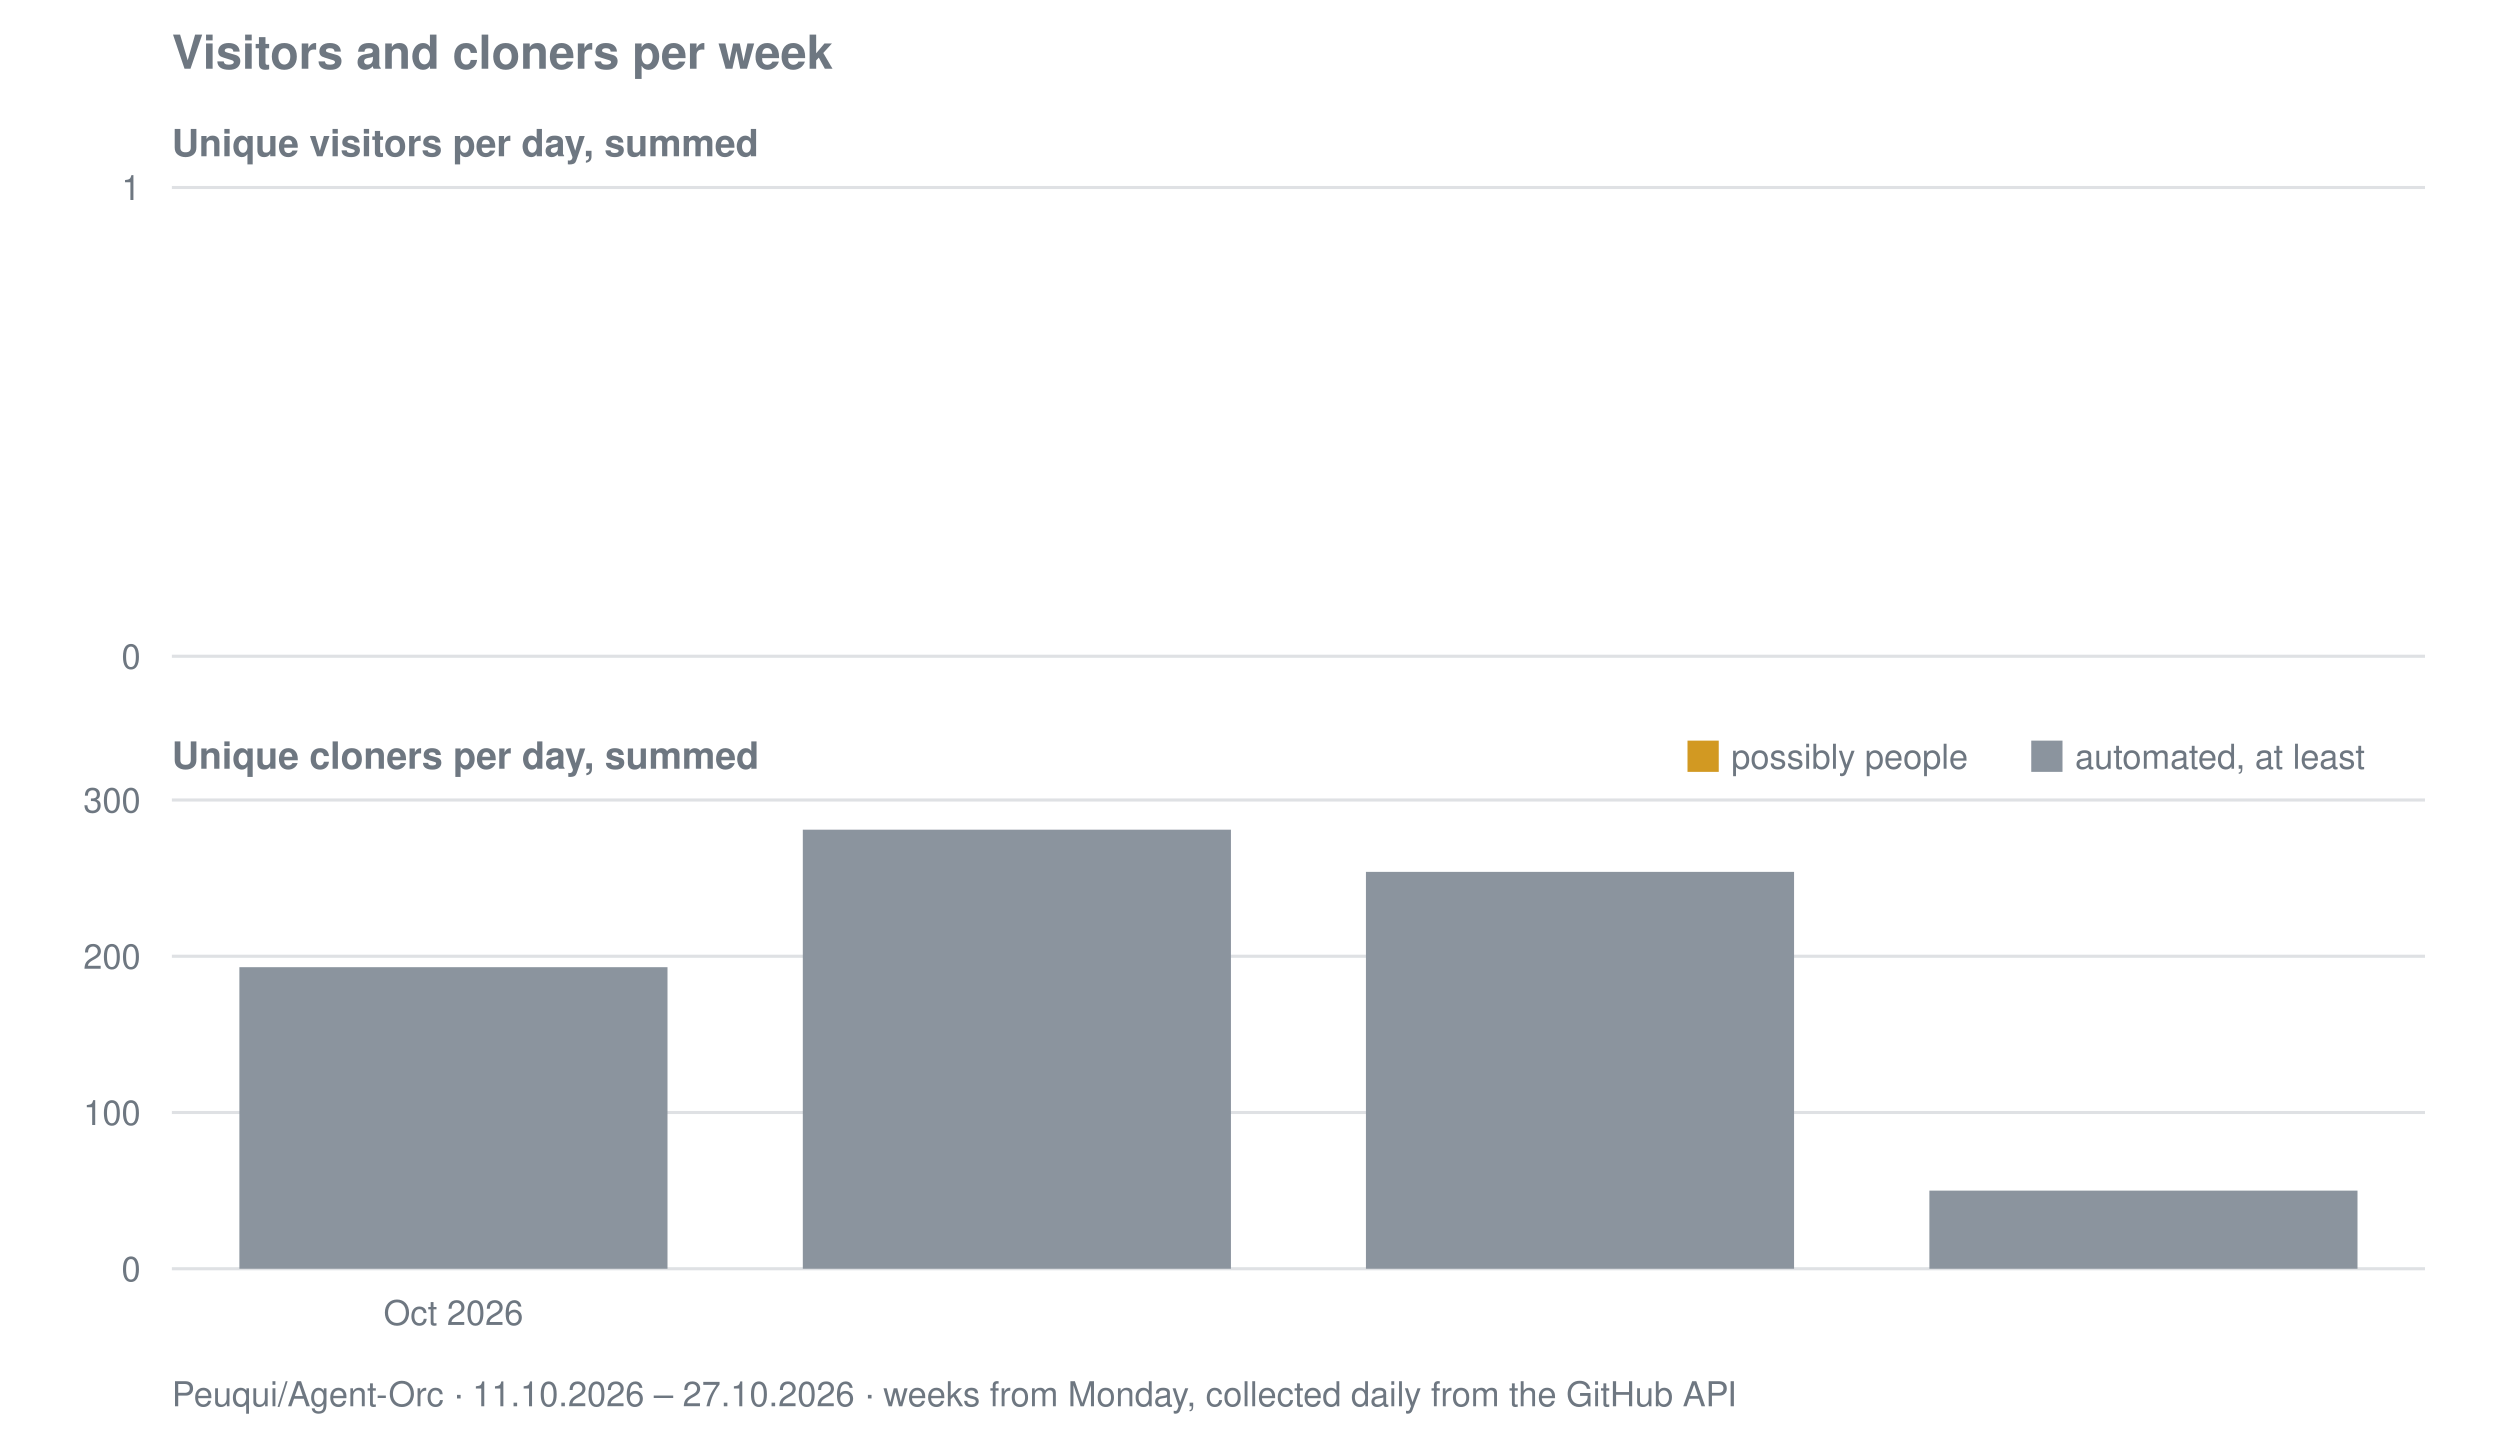
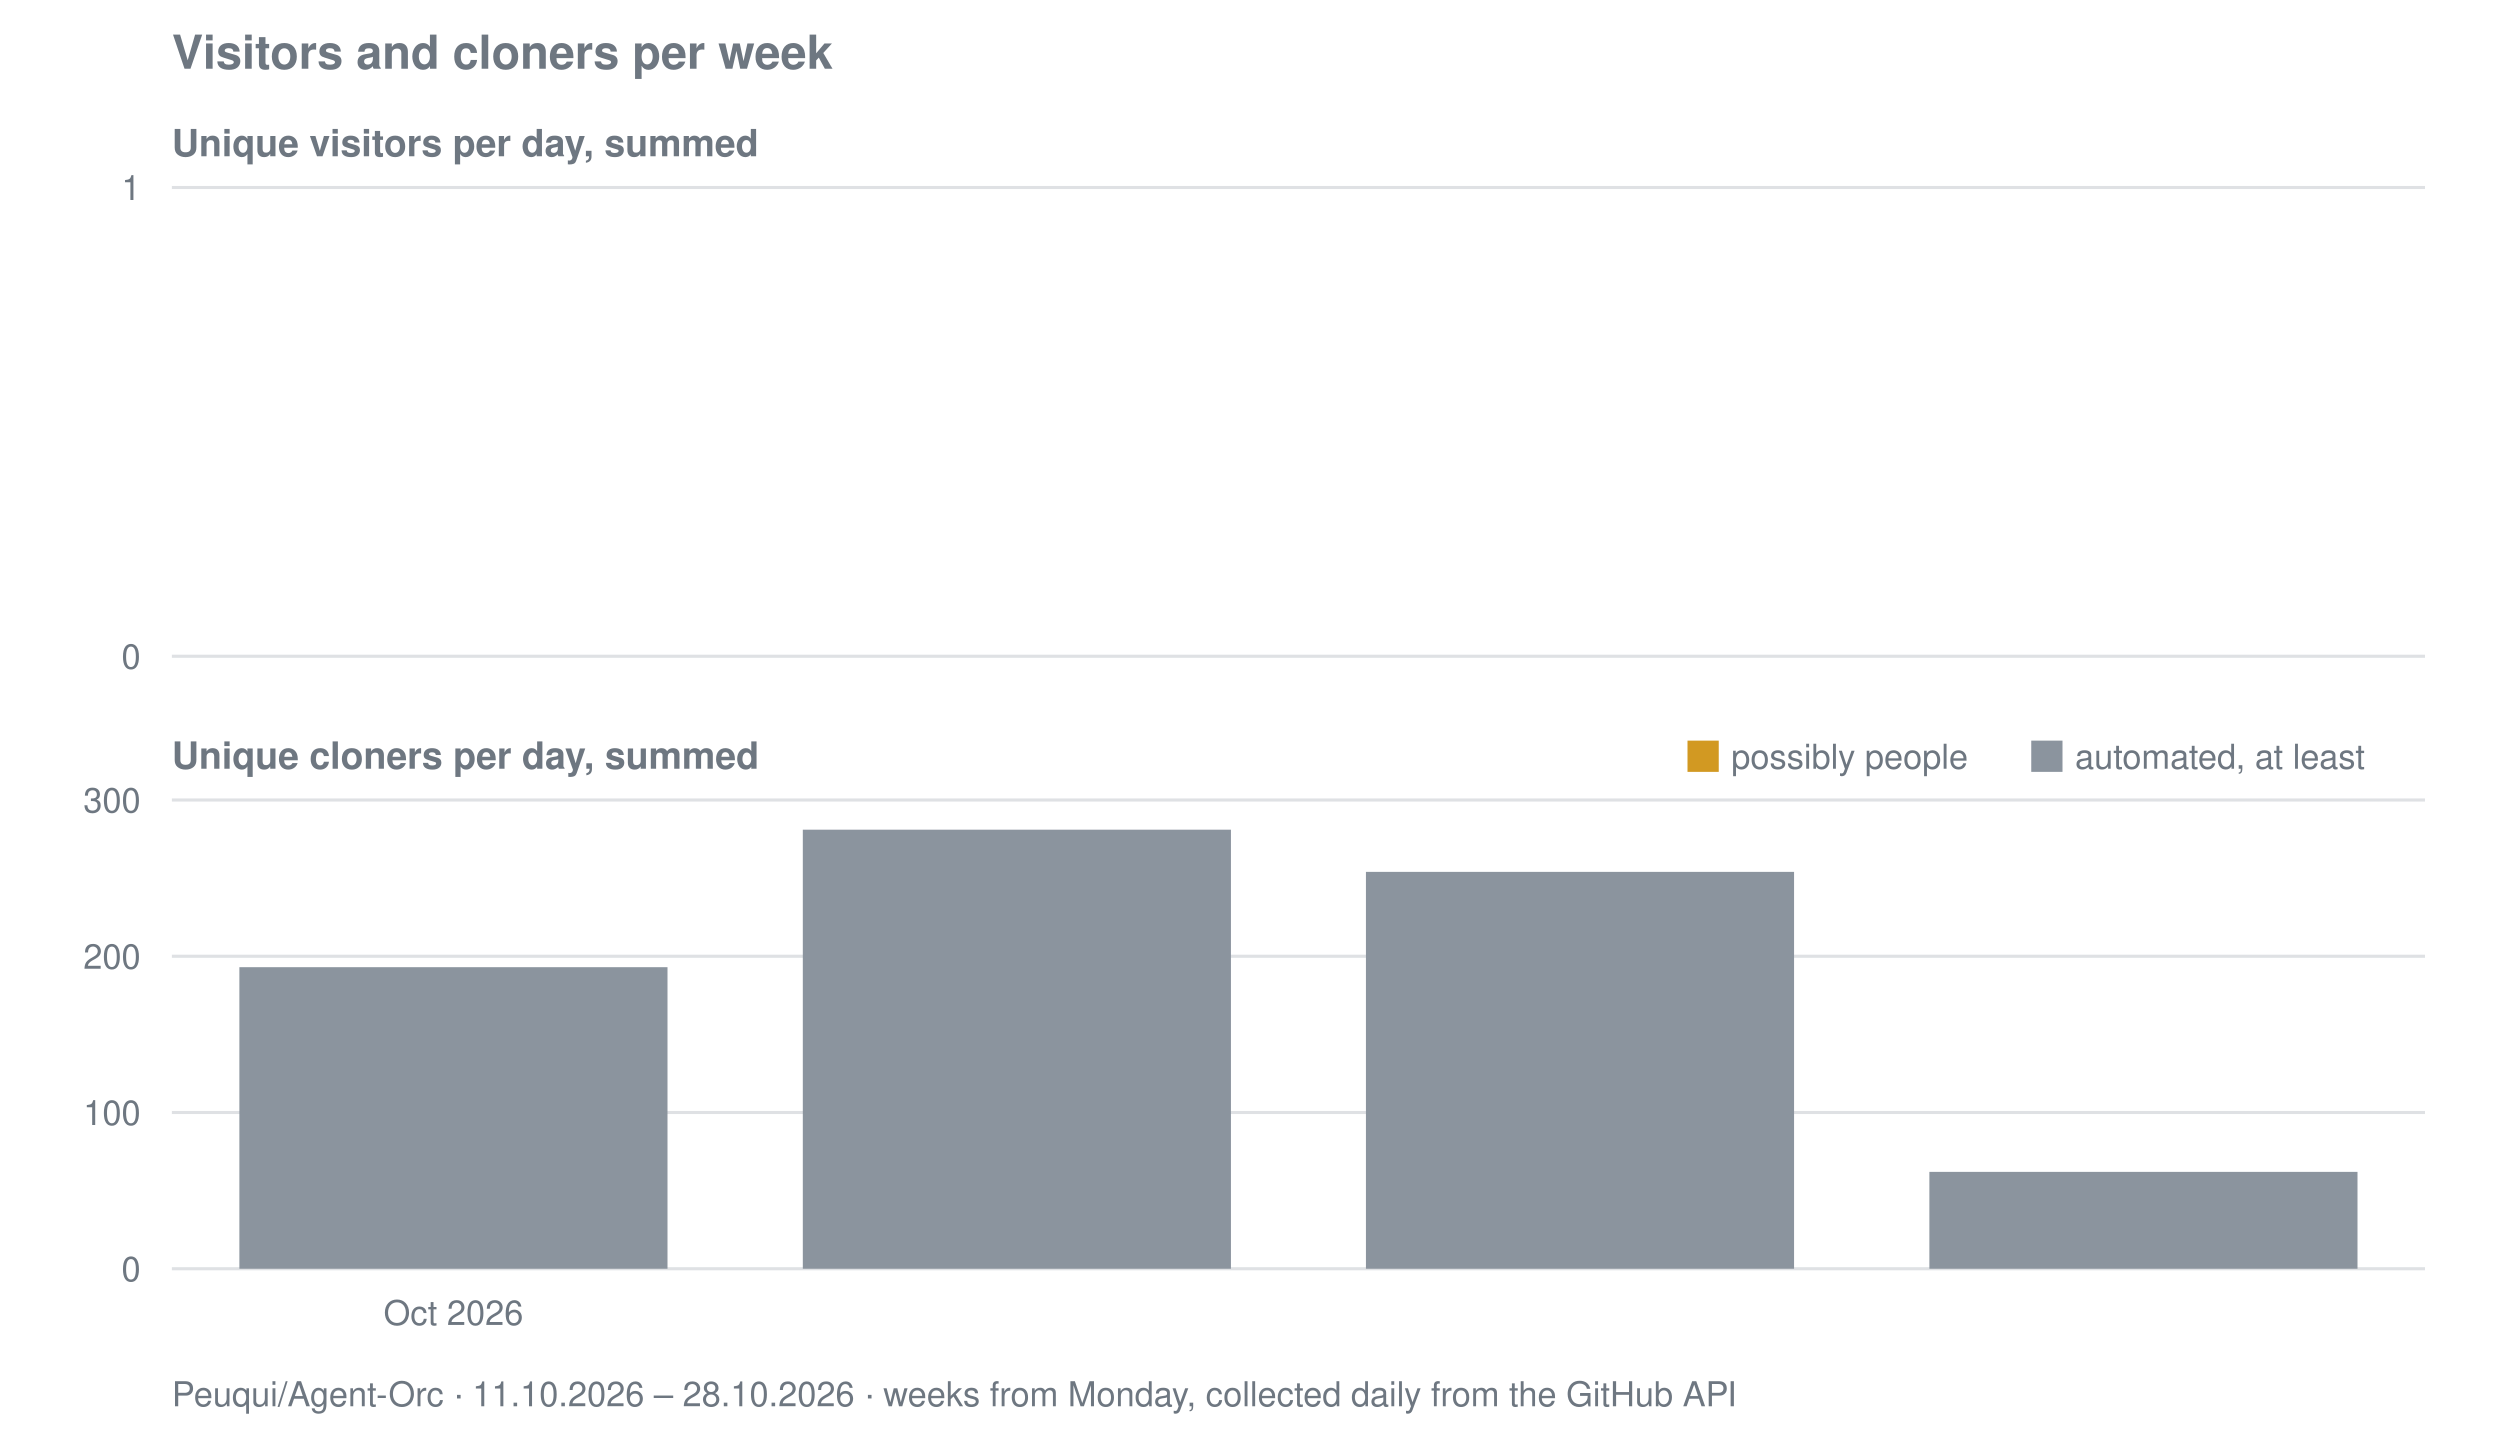
<svg xmlns="http://www.w3.org/2000/svg" viewBox="0 0 800 458" width="800" height="458" role="img" aria-label="Visitors and cloners per week for Peuqui/Agent-Orc">
  <text font-family="system-ui, -apple-system, Segoe UI, Helvetica, Arial, sans-serif" font-size="15" font-weight="600" fill="#6e7781" x="55" y="22">Visitors and cloners per week</text>
  <text font-family="system-ui, -apple-system, Segoe UI, Helvetica, Arial, sans-serif" font-size="12" font-weight="600" fill="#6e7781" x="55" y="50">Unique visitors per day, summed</text>
  <line stroke="#8b949e" stroke-width="1" opacity="0.28" x1="55" y1="210.0" x2="776" y2="210.0" />
  <text font-family="system-ui, -apple-system, Segoe UI, Helvetica, Arial, sans-serif" font-size="11" fill="#6e7781" x="45" y="214.0" text-anchor="end">0</text>
  <line stroke="#8b949e" stroke-width="1" opacity="0.28" x1="55" y1="60.0" x2="776" y2="60.0" />
  <text font-family="system-ui, -apple-system, Segoe UI, Helvetica, Arial, sans-serif" font-size="11" fill="#6e7781" x="45" y="64.0" text-anchor="end">1</text>
  <text font-family="system-ui, -apple-system, Segoe UI, Helvetica, Arial, sans-serif" font-size="12" font-weight="600" fill="#6e7781" x="55" y="246">Unique cloners per day, summed</text>
  <line stroke="#8b949e" stroke-width="1" opacity="0.28" x1="55" y1="406.0" x2="776" y2="406.0" />
  <text font-family="system-ui, -apple-system, Segoe UI, Helvetica, Arial, sans-serif" font-size="11" fill="#6e7781" x="45" y="410.0" text-anchor="end">0</text>
  <line stroke="#8b949e" stroke-width="1" opacity="0.28" x1="55" y1="356.0" x2="776" y2="356.0" />
  <text font-family="system-ui, -apple-system, Segoe UI, Helvetica, Arial, sans-serif" font-size="11" fill="#6e7781" x="45" y="360.0" text-anchor="end">100</text>
  <line stroke="#8b949e" stroke-width="1" opacity="0.28" x1="55" y1="306.0" x2="776" y2="306.0" />
  <text font-family="system-ui, -apple-system, Segoe UI, Helvetica, Arial, sans-serif" font-size="11" fill="#6e7781" x="45" y="310.0" text-anchor="end">200</text>
  <line stroke="#8b949e" stroke-width="1" opacity="0.28" x1="55" y1="256.0" x2="776" y2="256.0" />
  <text font-family="system-ui, -apple-system, Segoe UI, Helvetica, Arial, sans-serif" font-size="11" fill="#6e7781" x="45" y="260.0" text-anchor="end">300</text>
  <rect fill="#8b949e" x="76.6" y="309.5" width="137.0" height="96.5" />
  <rect fill="#8b949e" x="256.9" y="265.5" width="137.0" height="140.5" />
  <rect fill="#8b949e" x="437.1" y="279.0" width="137.0" height="127.0" />
-   <rect fill="#8b949e" x="617.4" y="381.0" width="137.0" height="25.0" />
+   <rect fill="#8b949e" x="617.4" y="375.0" width="137.0" height="31.0" />
  <rect fill="#d29922" x="540" y="237" width="10" height="10" />
  <text font-family="system-ui, -apple-system, Segoe UI, Helvetica, Arial, sans-serif" font-size="11" fill="#6e7781" x="554" y="246">possibly people</text>
  <rect fill="#8b949e" x="650" y="237" width="10" height="10" />
  <text font-family="system-ui, -apple-system, Segoe UI, Helvetica, Arial, sans-serif" font-size="11" fill="#6e7781" x="664" y="246">automated, at least</text>
  <text font-family="system-ui, -apple-system, Segoe UI, Helvetica, Arial, sans-serif" font-size="11" fill="#6e7781" x="145.1" y="424" text-anchor="middle">Oct 2026</text>
-   <text font-family="system-ui, -apple-system, Segoe UI, Helvetica, Arial, sans-serif" font-size="11" fill="#6e7781" x="55" y="450">Peuqui/Agent-Orc · 11.10.2026 – 27.10.2026 · weeks from Monday, collected daily from the GitHub API</text>
+   <text font-family="system-ui, -apple-system, Segoe UI, Helvetica, Arial, sans-serif" font-size="11" fill="#6e7781" x="55" y="450">Peuqui/Agent-Orc · 11.10.2026 – 28.10.2026 · weeks from Monday, collected daily from the GitHub API</text>
</svg>
